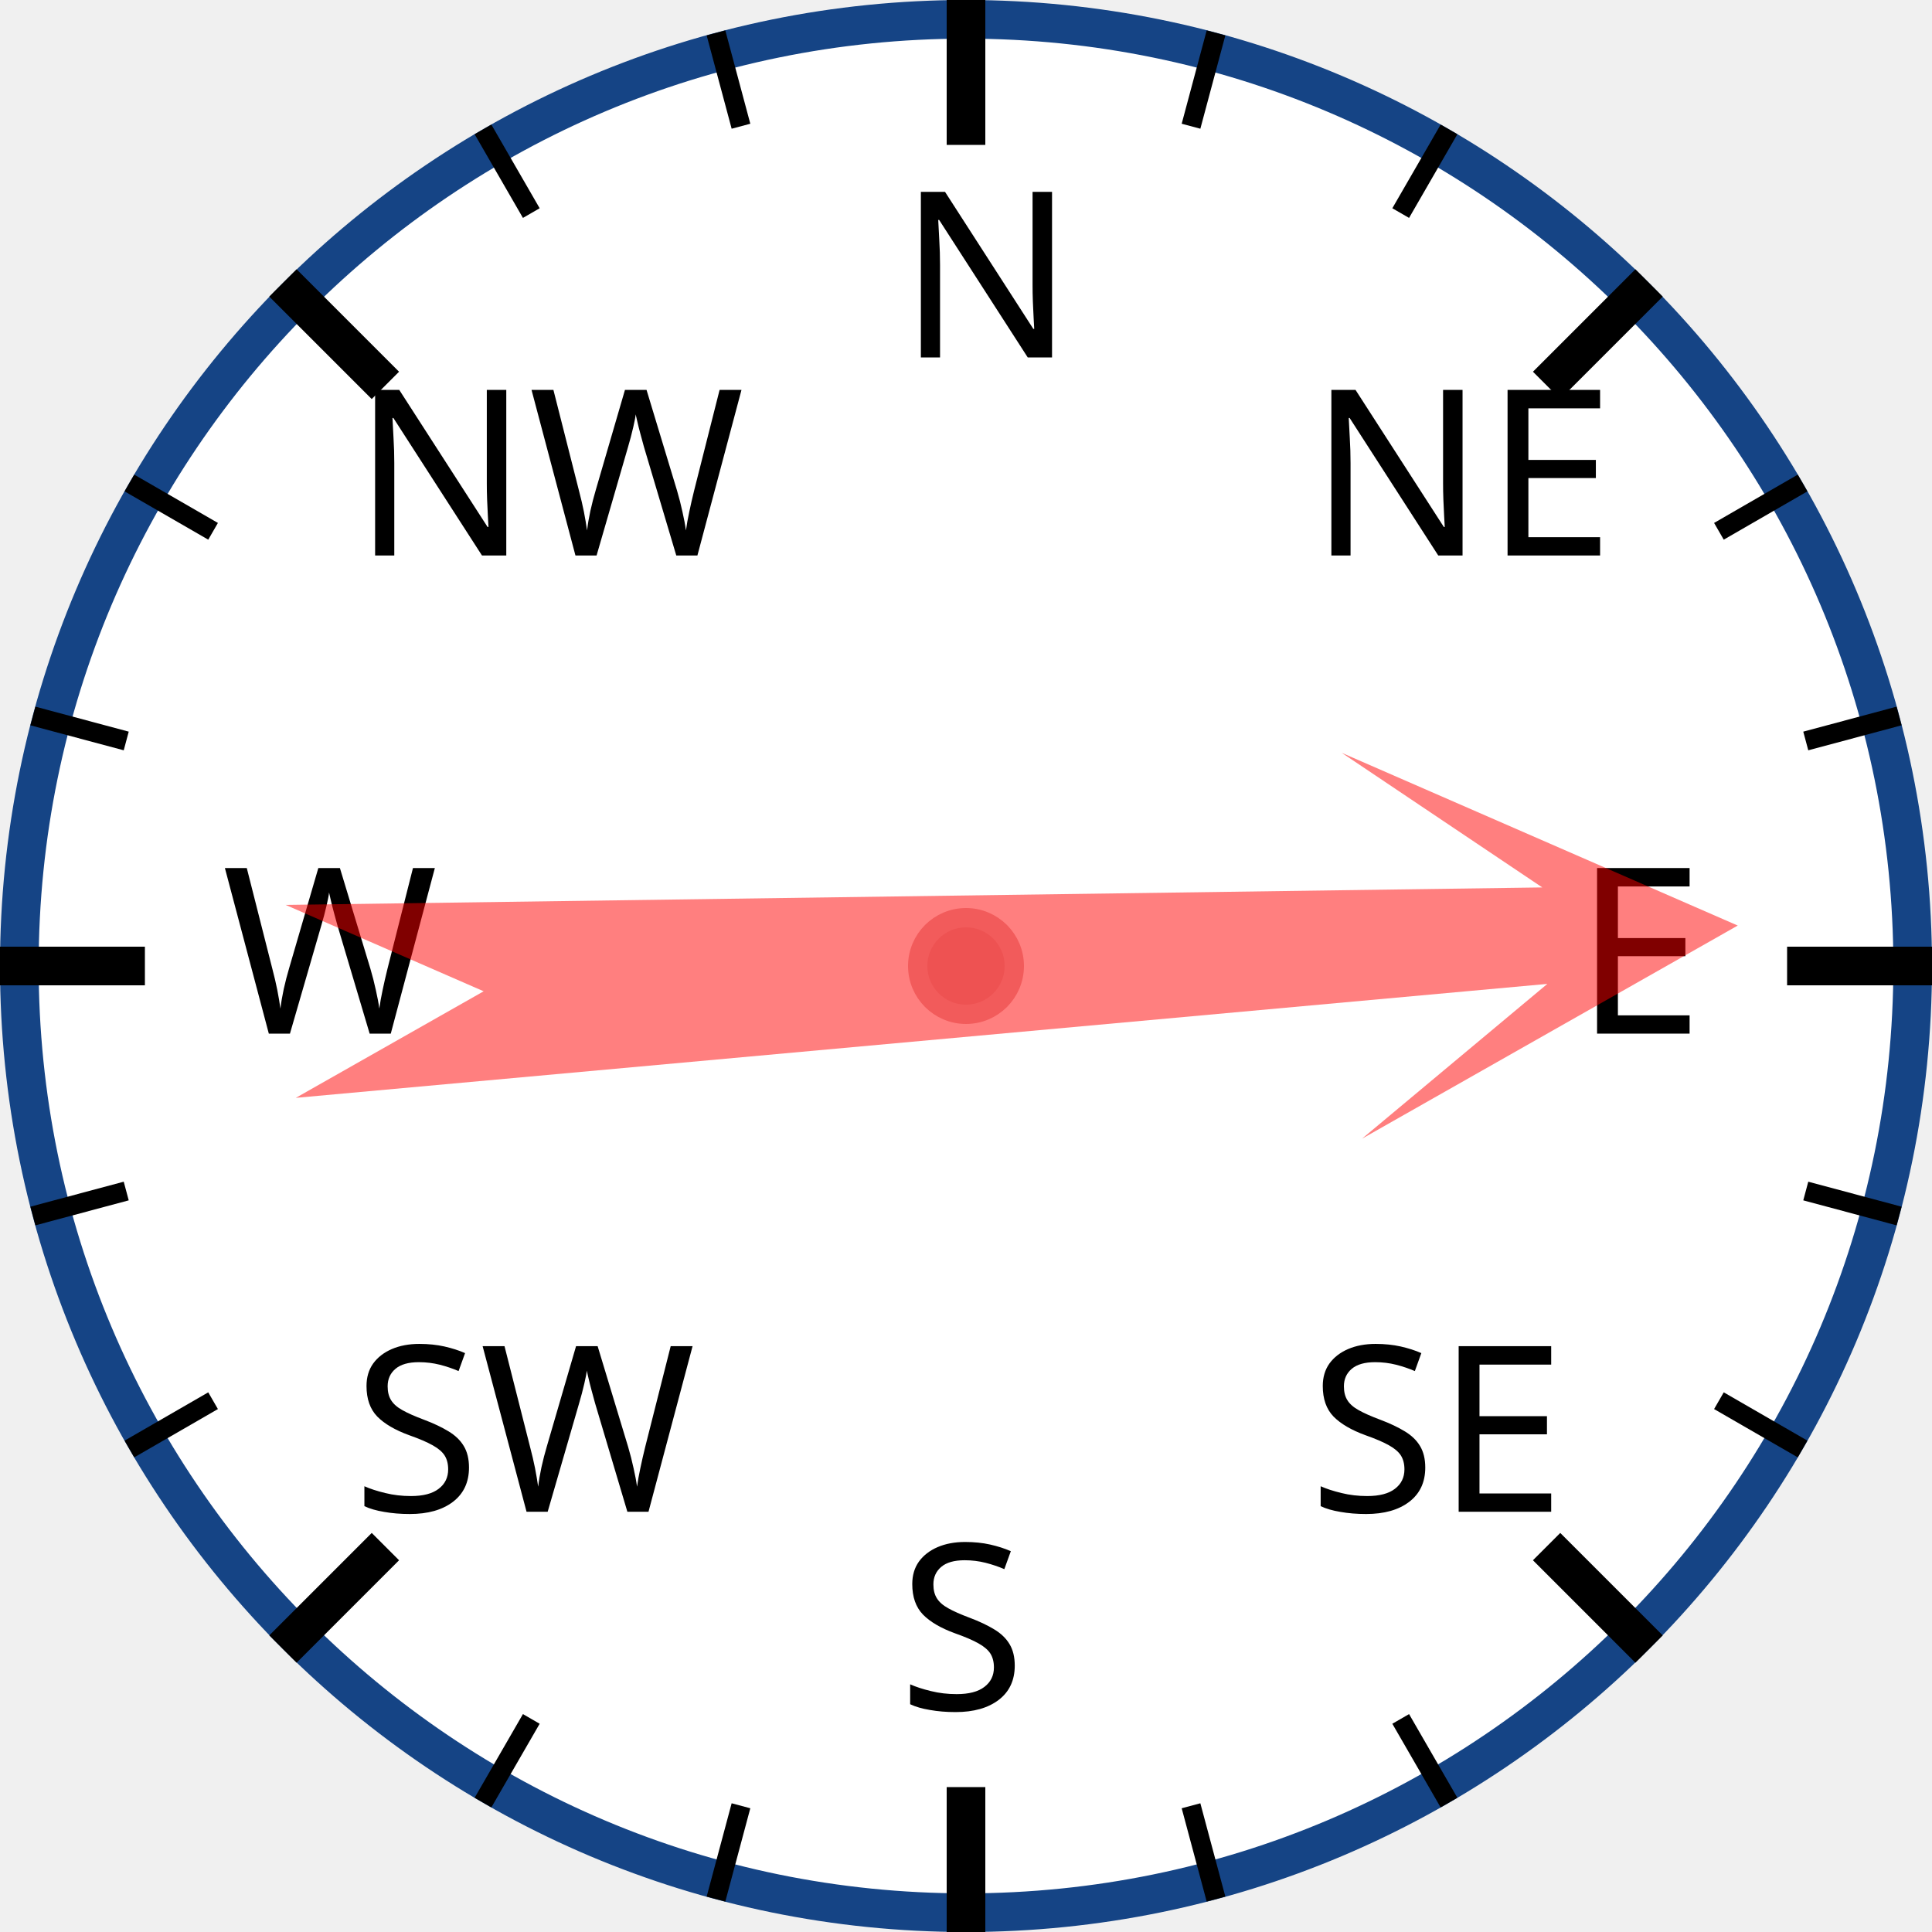
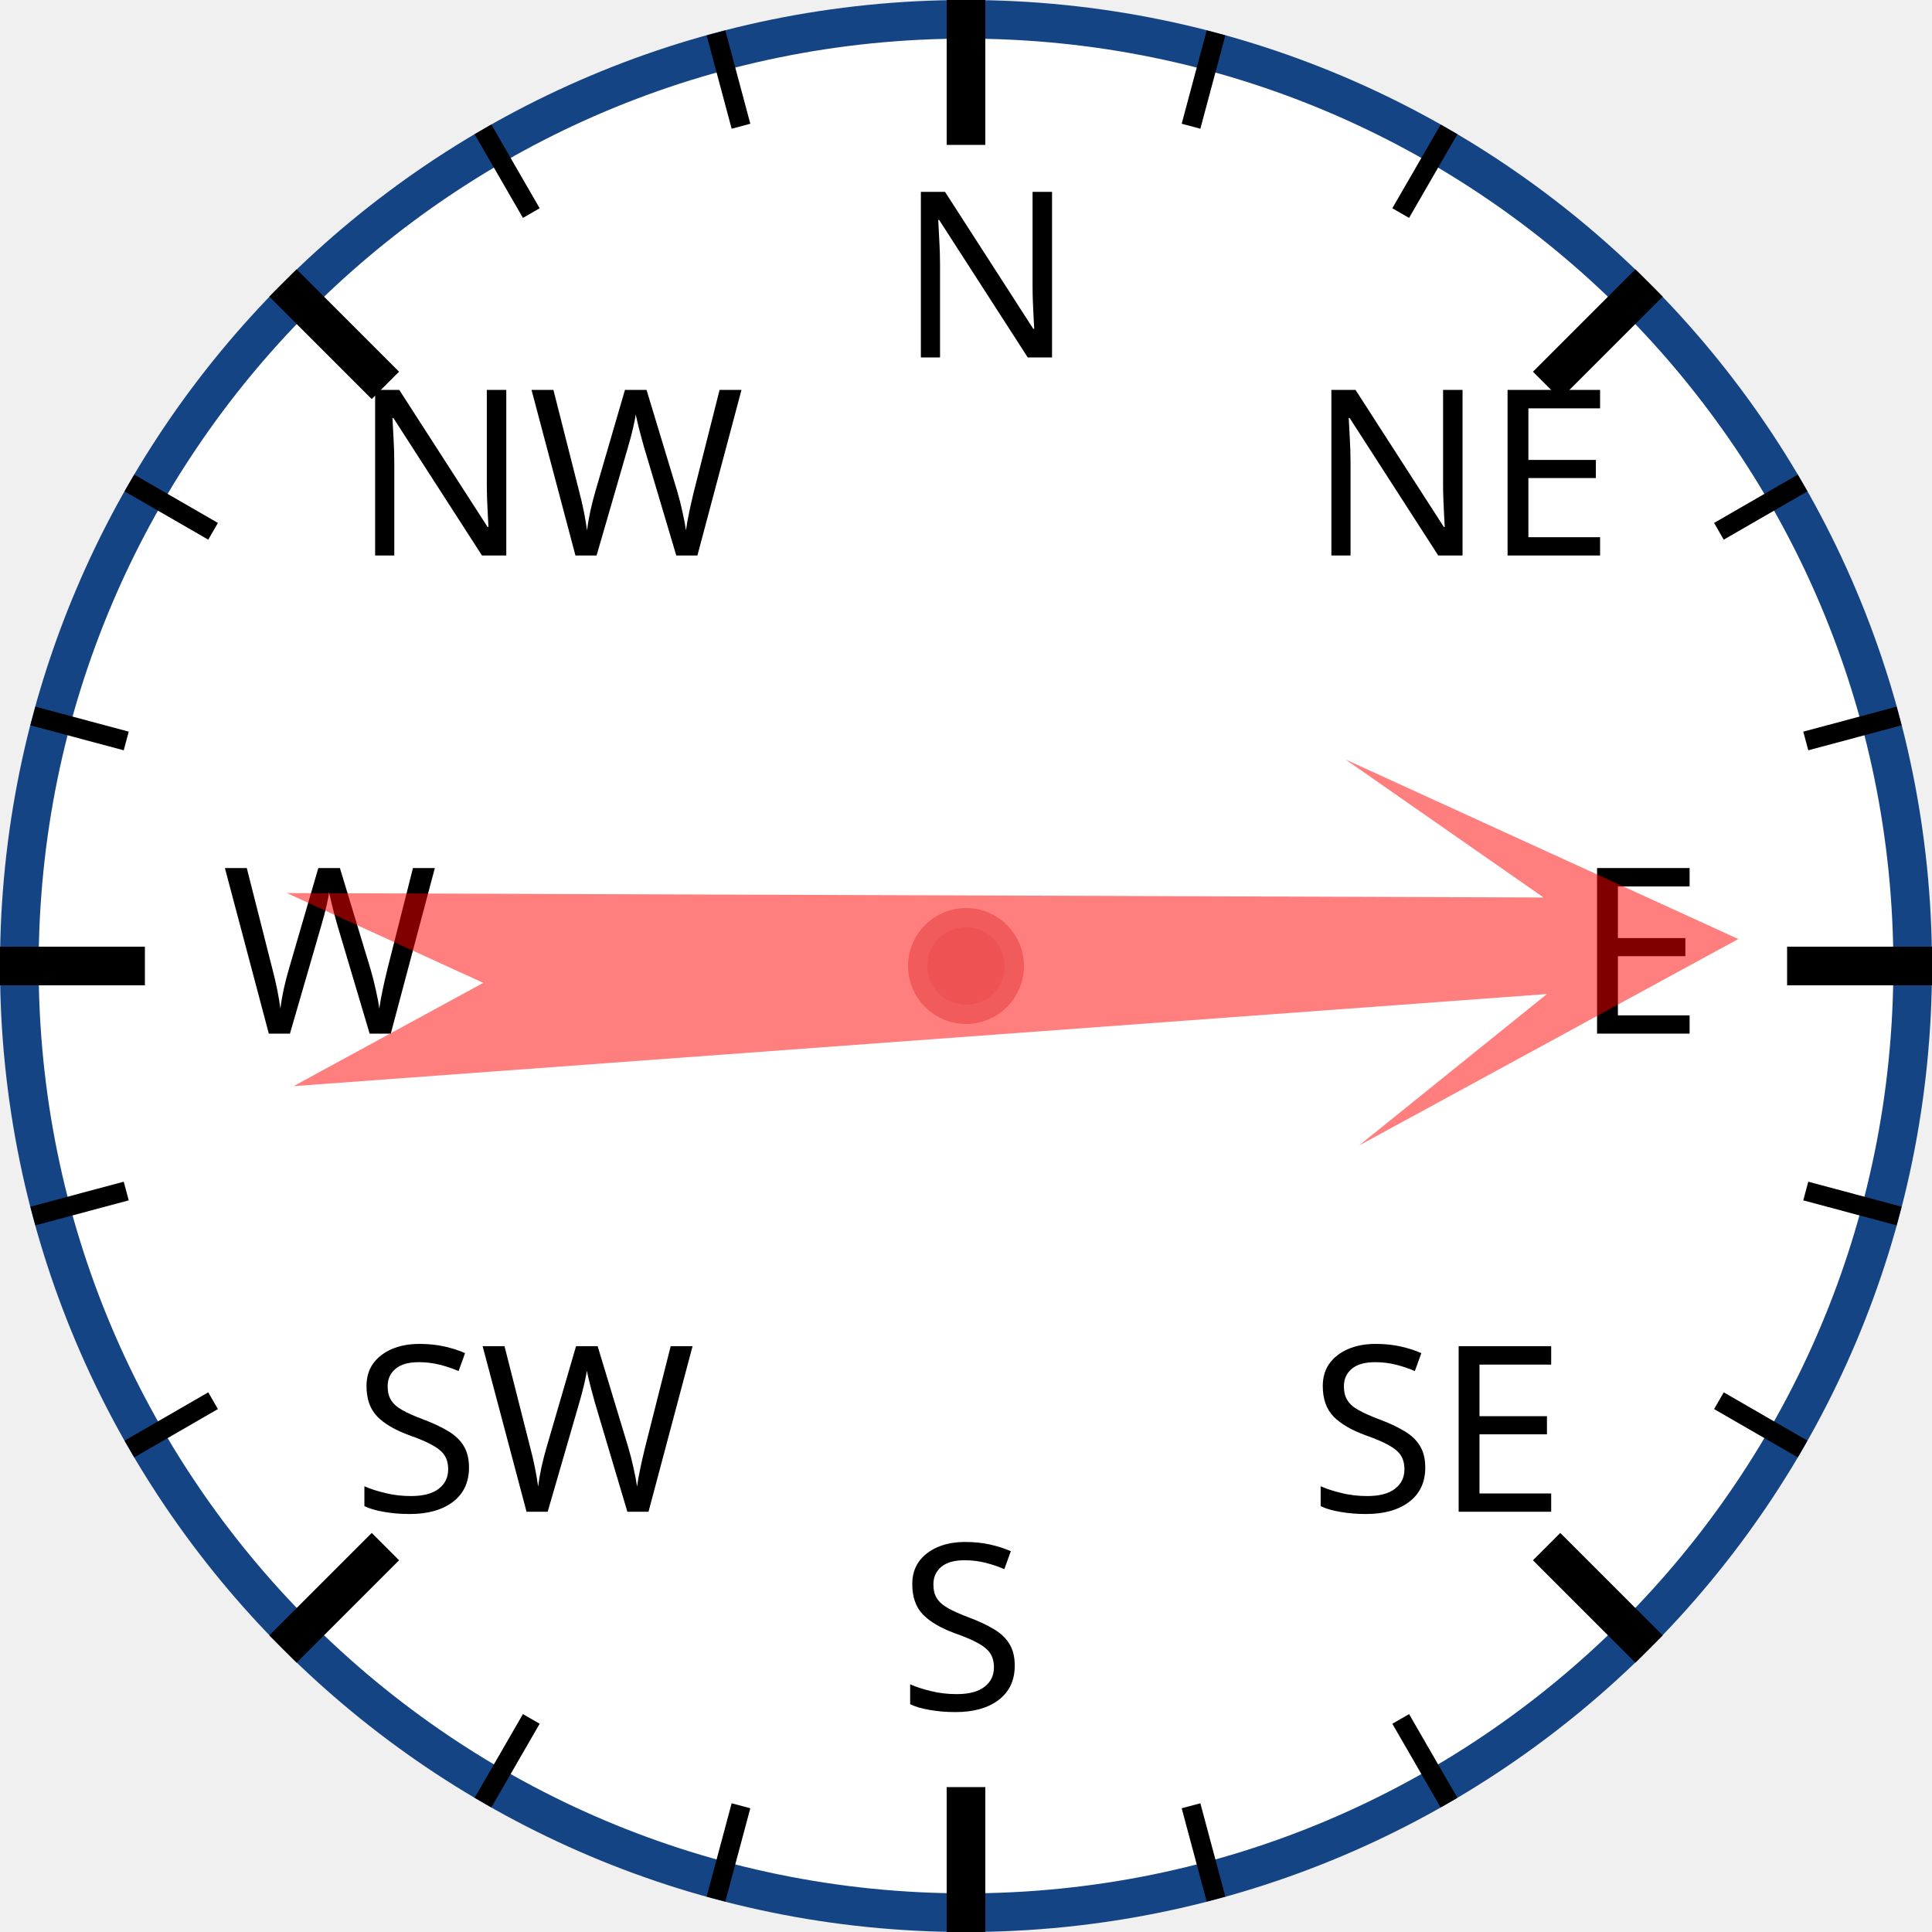
<svg xmlns="http://www.w3.org/2000/svg" width="120px" height="120px" viewBox="0 0 200 200">
  <circle cx="100" cy="100" r="98" style="fill: white; stroke: #154485; stroke-width: 4;" />
  <text x="93.0" y="37.0" style="font-family: sans-serif; font-size: 18pt;">N</text>
  <line x1="100.0" y1="0.0" x2="100.0" y2="15.0" style="stroke: black; stroke-width: 4;" />
  <line x1="74.118" y1="3.407" x2="76.706" y2="13.067" style="stroke: black; stroke-width: 2;" />
  <line x1="50" y1="13.397" x2="55" y2="22.058" style="stroke: black; stroke-width: 2;" />
  <text x="36.503" y="57.503" style="font-family: sans-serif; font-size: 18pt;">NW</text>
  <line x1="29.289" y1="29.289" x2="39.896" y2="39.896" style="stroke: black; stroke-width: 4;" />
  <line x1="13.397" y1="50" x2="22.058" y2="55" style="stroke: black; stroke-width: 2;" />
  <line x1="3.407" y1="74.118" x2="13.067" y2="76.706" style="stroke: black; stroke-width: 2;" />
  <text x="23.0" y="107.0" style="font-family: sans-serif; font-size: 18pt;">W</text>
  <line x1="0.0" y1="100.0" x2="15.0" y2="100.0" style="stroke: black; stroke-width: 4;" />
  <line x1="3.407" y1="125.882" x2="13.067" y2="123.294" style="stroke: black; stroke-width: 2;" />
  <line x1="13.397" y1="150" x2="22.058" y2="145" style="stroke: black; stroke-width: 2;" />
  <text x="36.503" y="156.497" style="font-family: sans-serif; font-size: 18pt;">SW</text>
  <line x1="29.289" y1="170.711" x2="39.896" y2="160.104" style="stroke: black; stroke-width: 4;" />
  <line x1="50" y1="186.603" x2="55" y2="177.942" style="stroke: black; stroke-width: 2;" />
  <line x1="74.118" y1="196.593" x2="76.706" y2="186.933" style="stroke: black; stroke-width: 2;" />
  <text x="93" y="177.0" style="font-family: sans-serif; font-size: 18pt;">S</text>
  <line x1="100" y1="200.0" x2="100" y2="185.0" style="stroke: black; stroke-width: 4;" />
  <line x1="125.882" y1="196.593" x2="123.294" y2="186.933" style="stroke: black; stroke-width: 2;" />
  <line x1="150.0" y1="186.603" x2="145.0" y2="177.942" style="stroke: black; stroke-width: 2;" />
  <text x="135.497" y="156.497" style="font-family: sans-serif; font-size: 18pt;">SE</text>
  <line x1="170.711" y1="170.711" x2="160.104" y2="160.104" style="stroke: black; stroke-width: 4;" />
  <line x1="186.603" y1="150" x2="177.942" y2="145" style="stroke: black; stroke-width: 2;" />
  <line x1="196.593" y1="125.882" x2="186.933" y2="123.294" style="stroke: black; stroke-width: 2;" />
  <text x="163.0" y="107" style="font-family: sans-serif; font-size: 18pt;">E</text>
  <line x1="200.0" y1="100" x2="185.0" y2="100" style="stroke: black; stroke-width: 4;" />
  <line x1="196.593" y1="74.118" x2="186.933" y2="76.706" style="stroke: black; stroke-width: 2;" />
  <line x1="186.603" y1="50" x2="177.942" y2="55" style="stroke: black; stroke-width: 2;" />
  <text x="135.497" y="57.503" style="font-family: sans-serif; font-size: 18pt;">NE</text>
  <line x1="170.711" y1="29.289" x2="160.104" y2="39.896" style="stroke: black; stroke-width: 4;" />
  <line x1="150" y1="13.397" x2="145" y2="22.058" style="stroke: black; stroke-width: 2;" />
  <line x1="125.882" y1="3.407" x2="123.294" y2="13.067" style="stroke: black; stroke-width: 2;" />
-   <polygon points="100 20 120 60 105 40 110 170 100 150 90 170 95 40 80 60" style="fill: red; fill-opacity: 0.5;" transform="rotate(87,100,100)" />
+   <polygon points="100 20 120 60 105 40 110 170 100 150 90 170 95 40 80 60" style="fill: red; fill-opacity: 0.5;" transform="rotate(88,100,100)" />
  <circle cx="100" cy="100" r="5" style="fill: #EE5252; stroke: #F25B5B; stroke-width: 2;" />
</svg>
